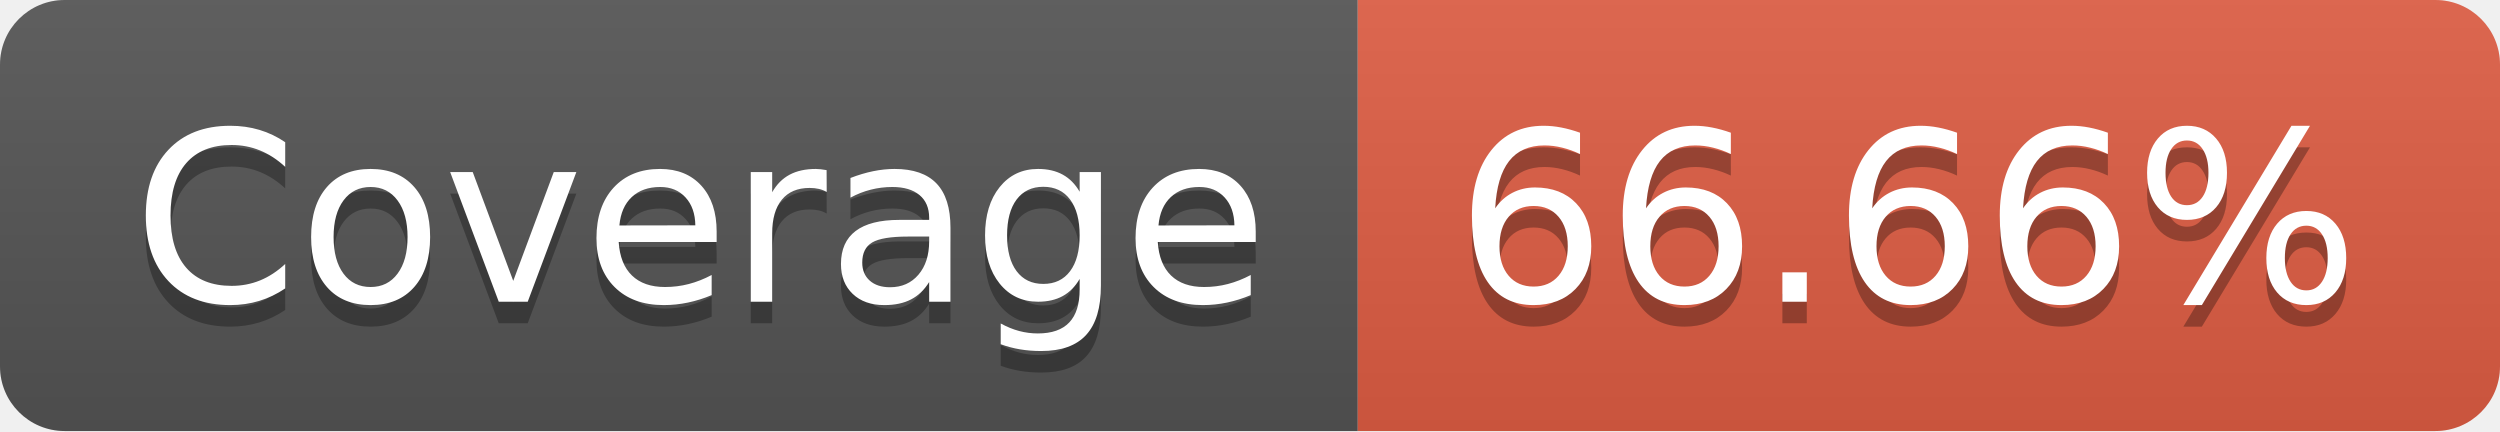
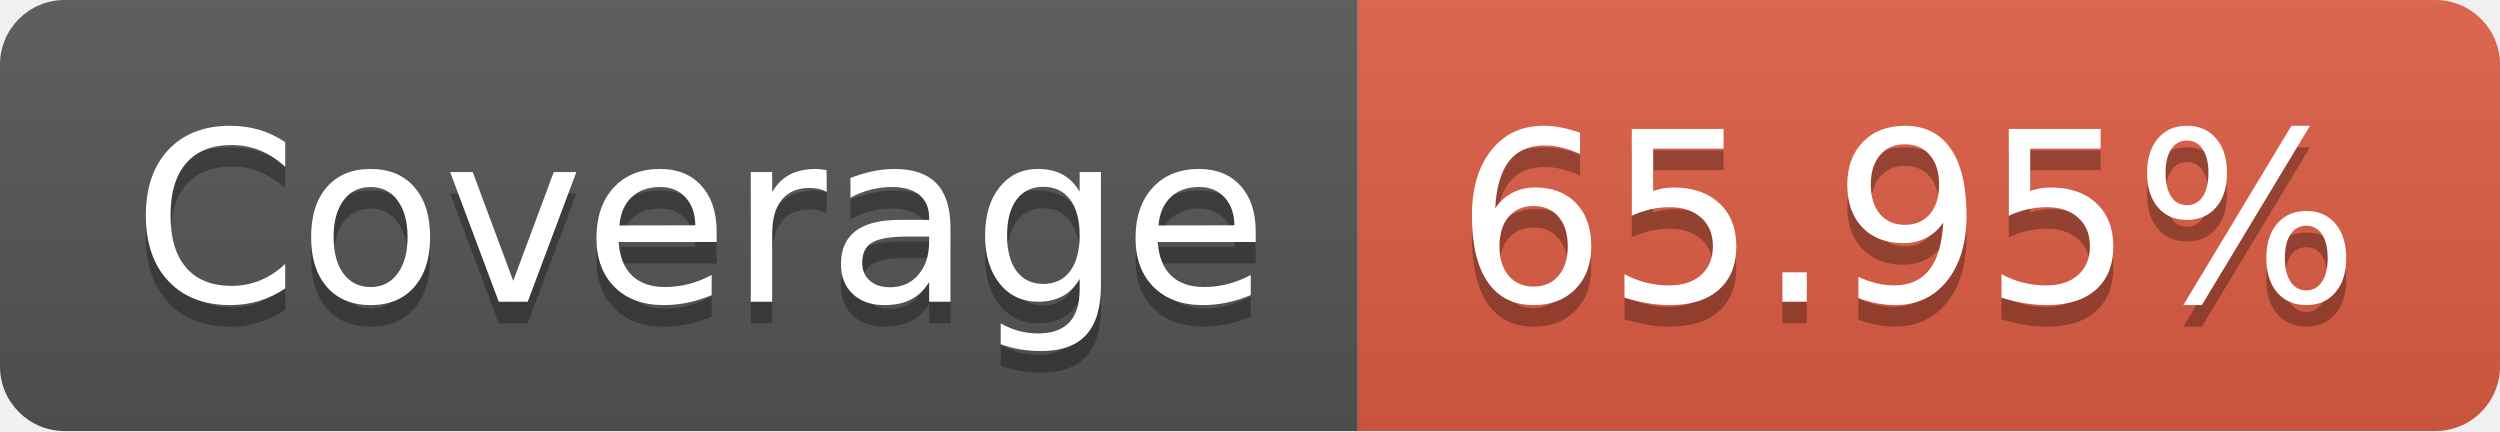
- <svg xmlns="http://www.w3.org/2000/svg" width="116" height="20" role="img" aria-label="Coverage: 66.66%">
+ <svg xmlns="http://www.w3.org/2000/svg" width="116" height="20" role="img" aria-label="Coverage: 65.95%">
  <linearGradient id="s" x2="0" y2="100%">
    <stop offset="0" stop-color="#bbb" stop-opacity=".1" />
    <stop offset="1" stop-opacity=".1" />
  </linearGradient>
  <clipPath id="r">
    <rect width="116" height="20" rx="3" fill="#fff" />
  </clipPath>
  <g clip-path="url(#r)">
    <rect width="63" height="20" fill="#555" />
    <rect x="63" width="53" height="20" fill="#e05d44" />
    <rect width="116" height="20" fill="url(#s)" />
  </g>
  <g fill="#fff" text-anchor="middle" font-family="Verdana,Geneva,DejaVu Sans,sans-serif" text-rendering="geometricPrecision" font-size="110">
    <text aria-hidden="true" x="325" y="150" fill="#010101" fill-opacity=".3" transform="scale(.1)" textLength="530">Coverage</text>
    <text x="325" y="140" transform="scale(.1)" fill="#fff" textLength="530">Coverage</text>
-     <text aria-hidden="true" x="885" y="150" fill="#010101" fill-opacity=".3" transform="scale(.1)" textLength="430">66.66%</text>
-     <text x="885" y="140" transform="scale(.1)" fill="#fff" textLength="430">66.66%</text>
+     <text aria-hidden="true" x="885" y="150" fill="#010101" fill-opacity=".3" transform="scale(.1)" textLength="430">65.95%</text>
+     <text x="885" y="140" transform="scale(.1)" fill="#fff" textLength="430">65.95%</text>
  </g>
</svg>
